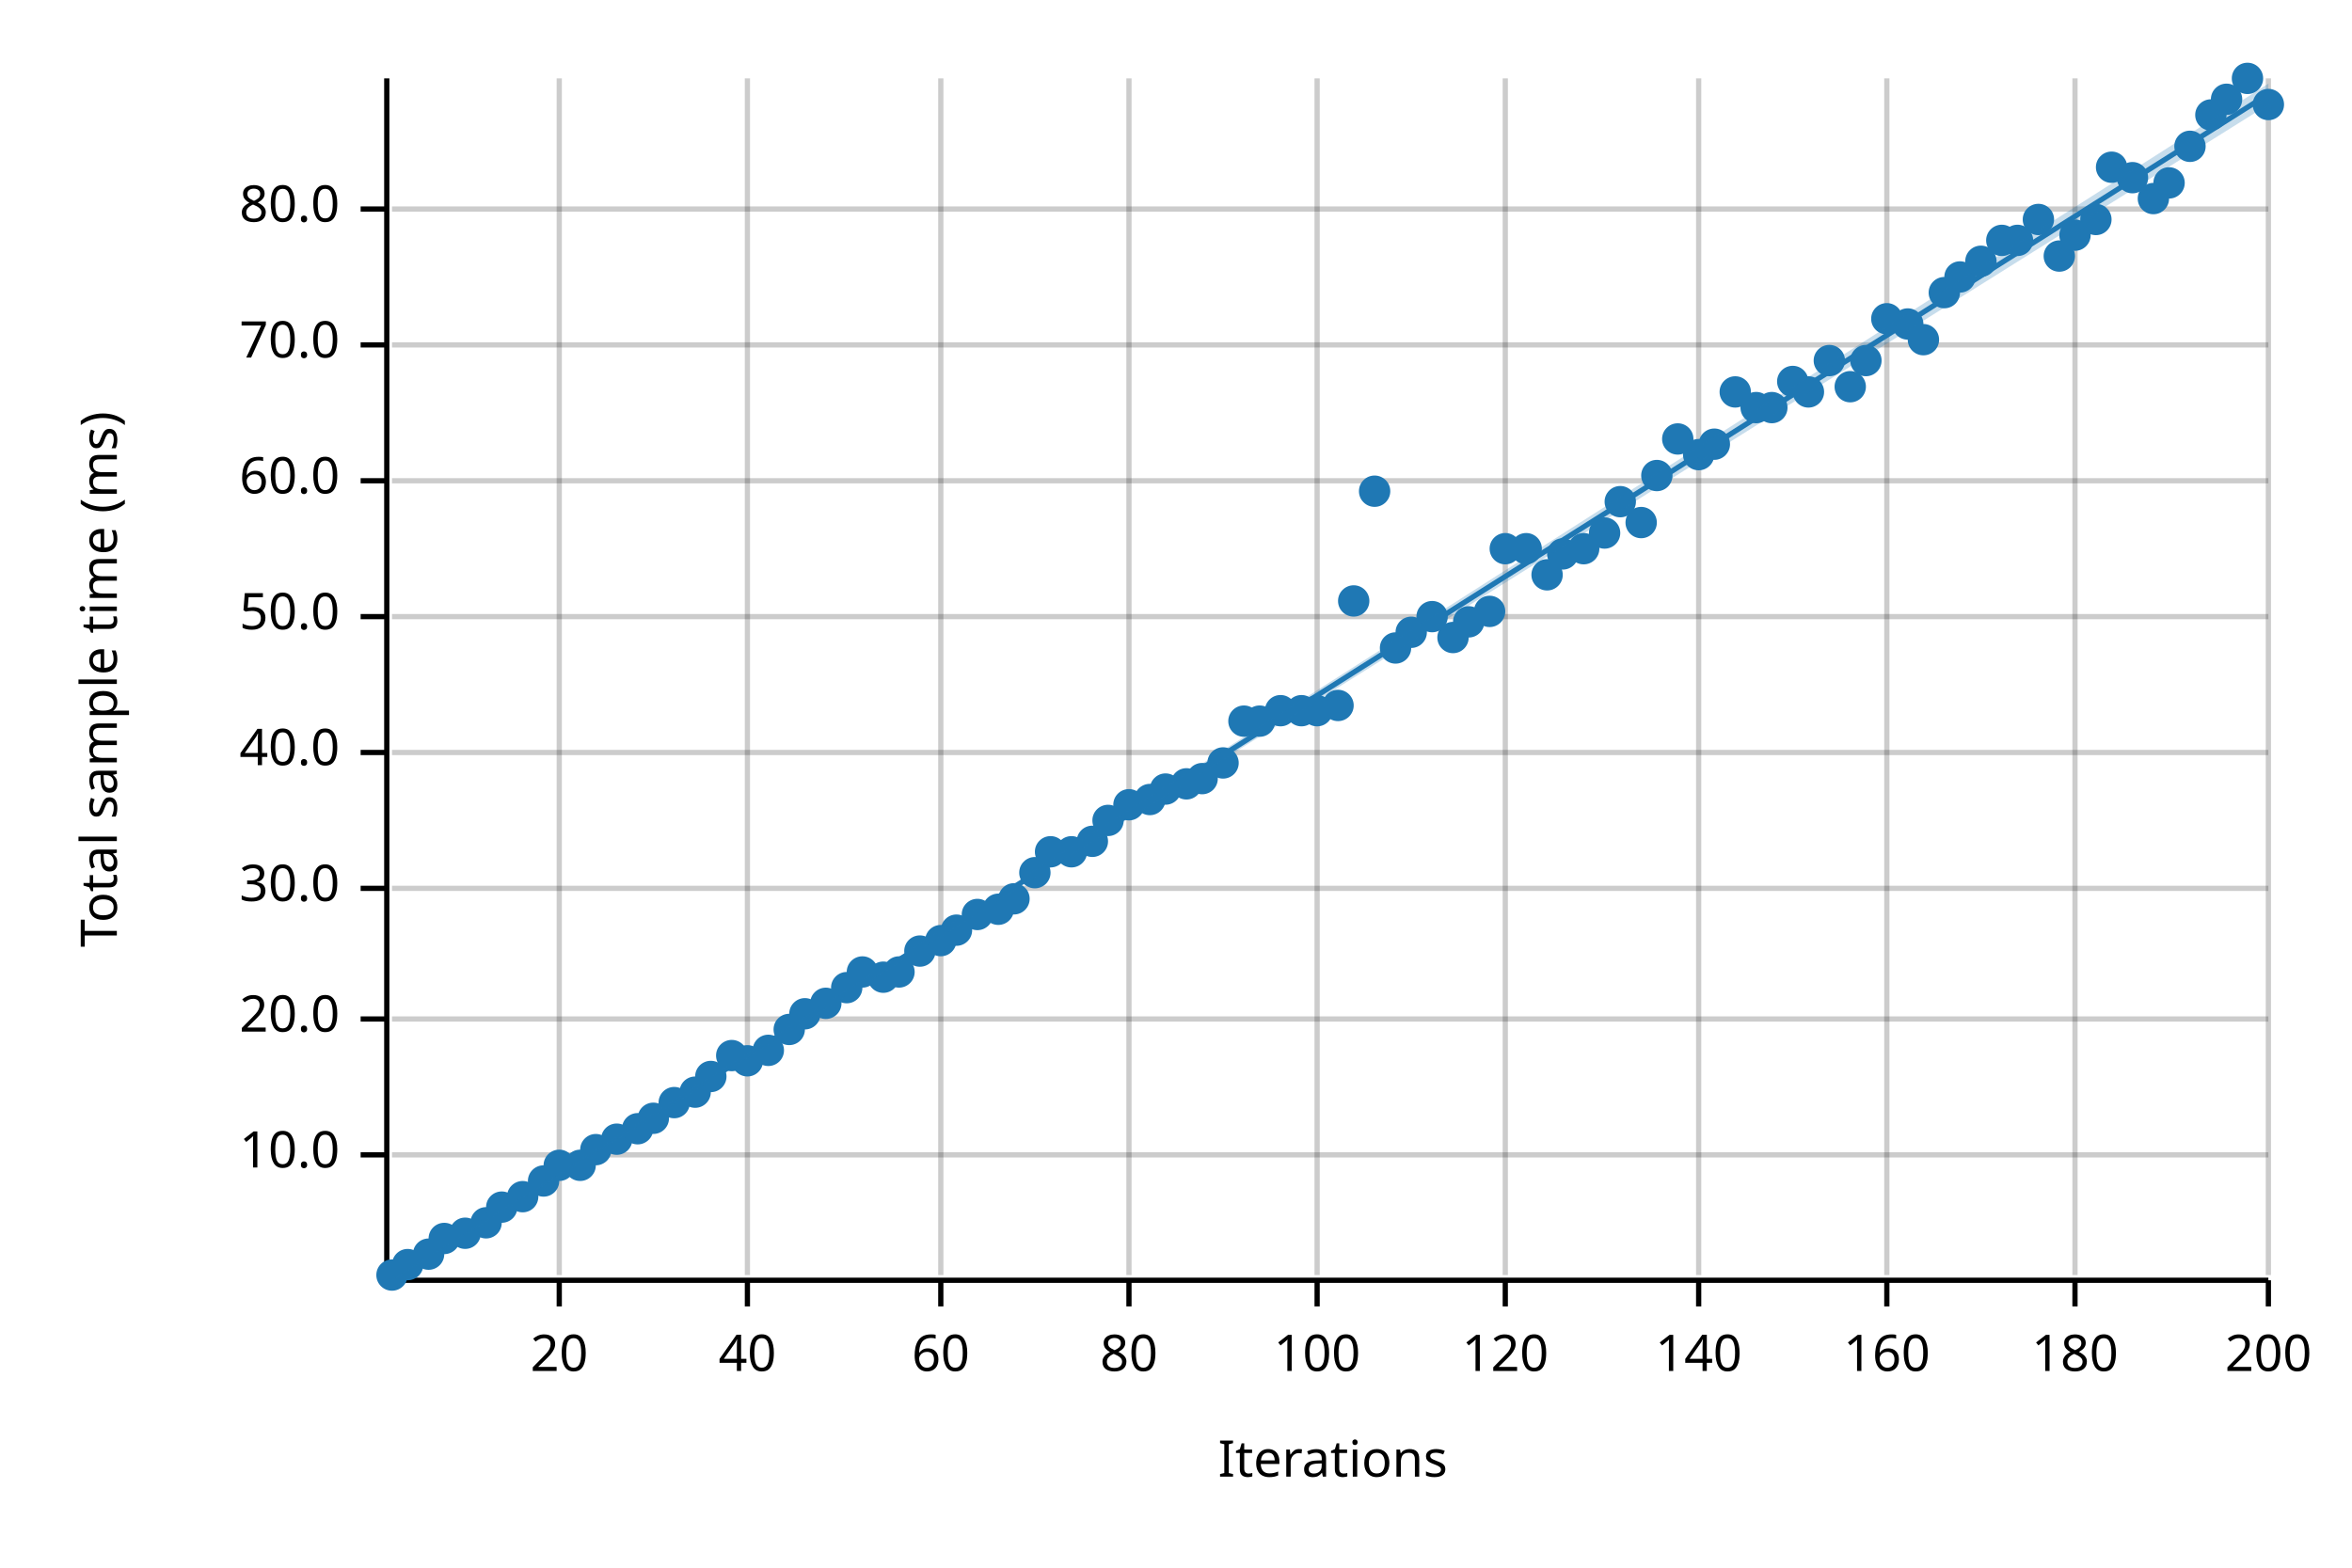
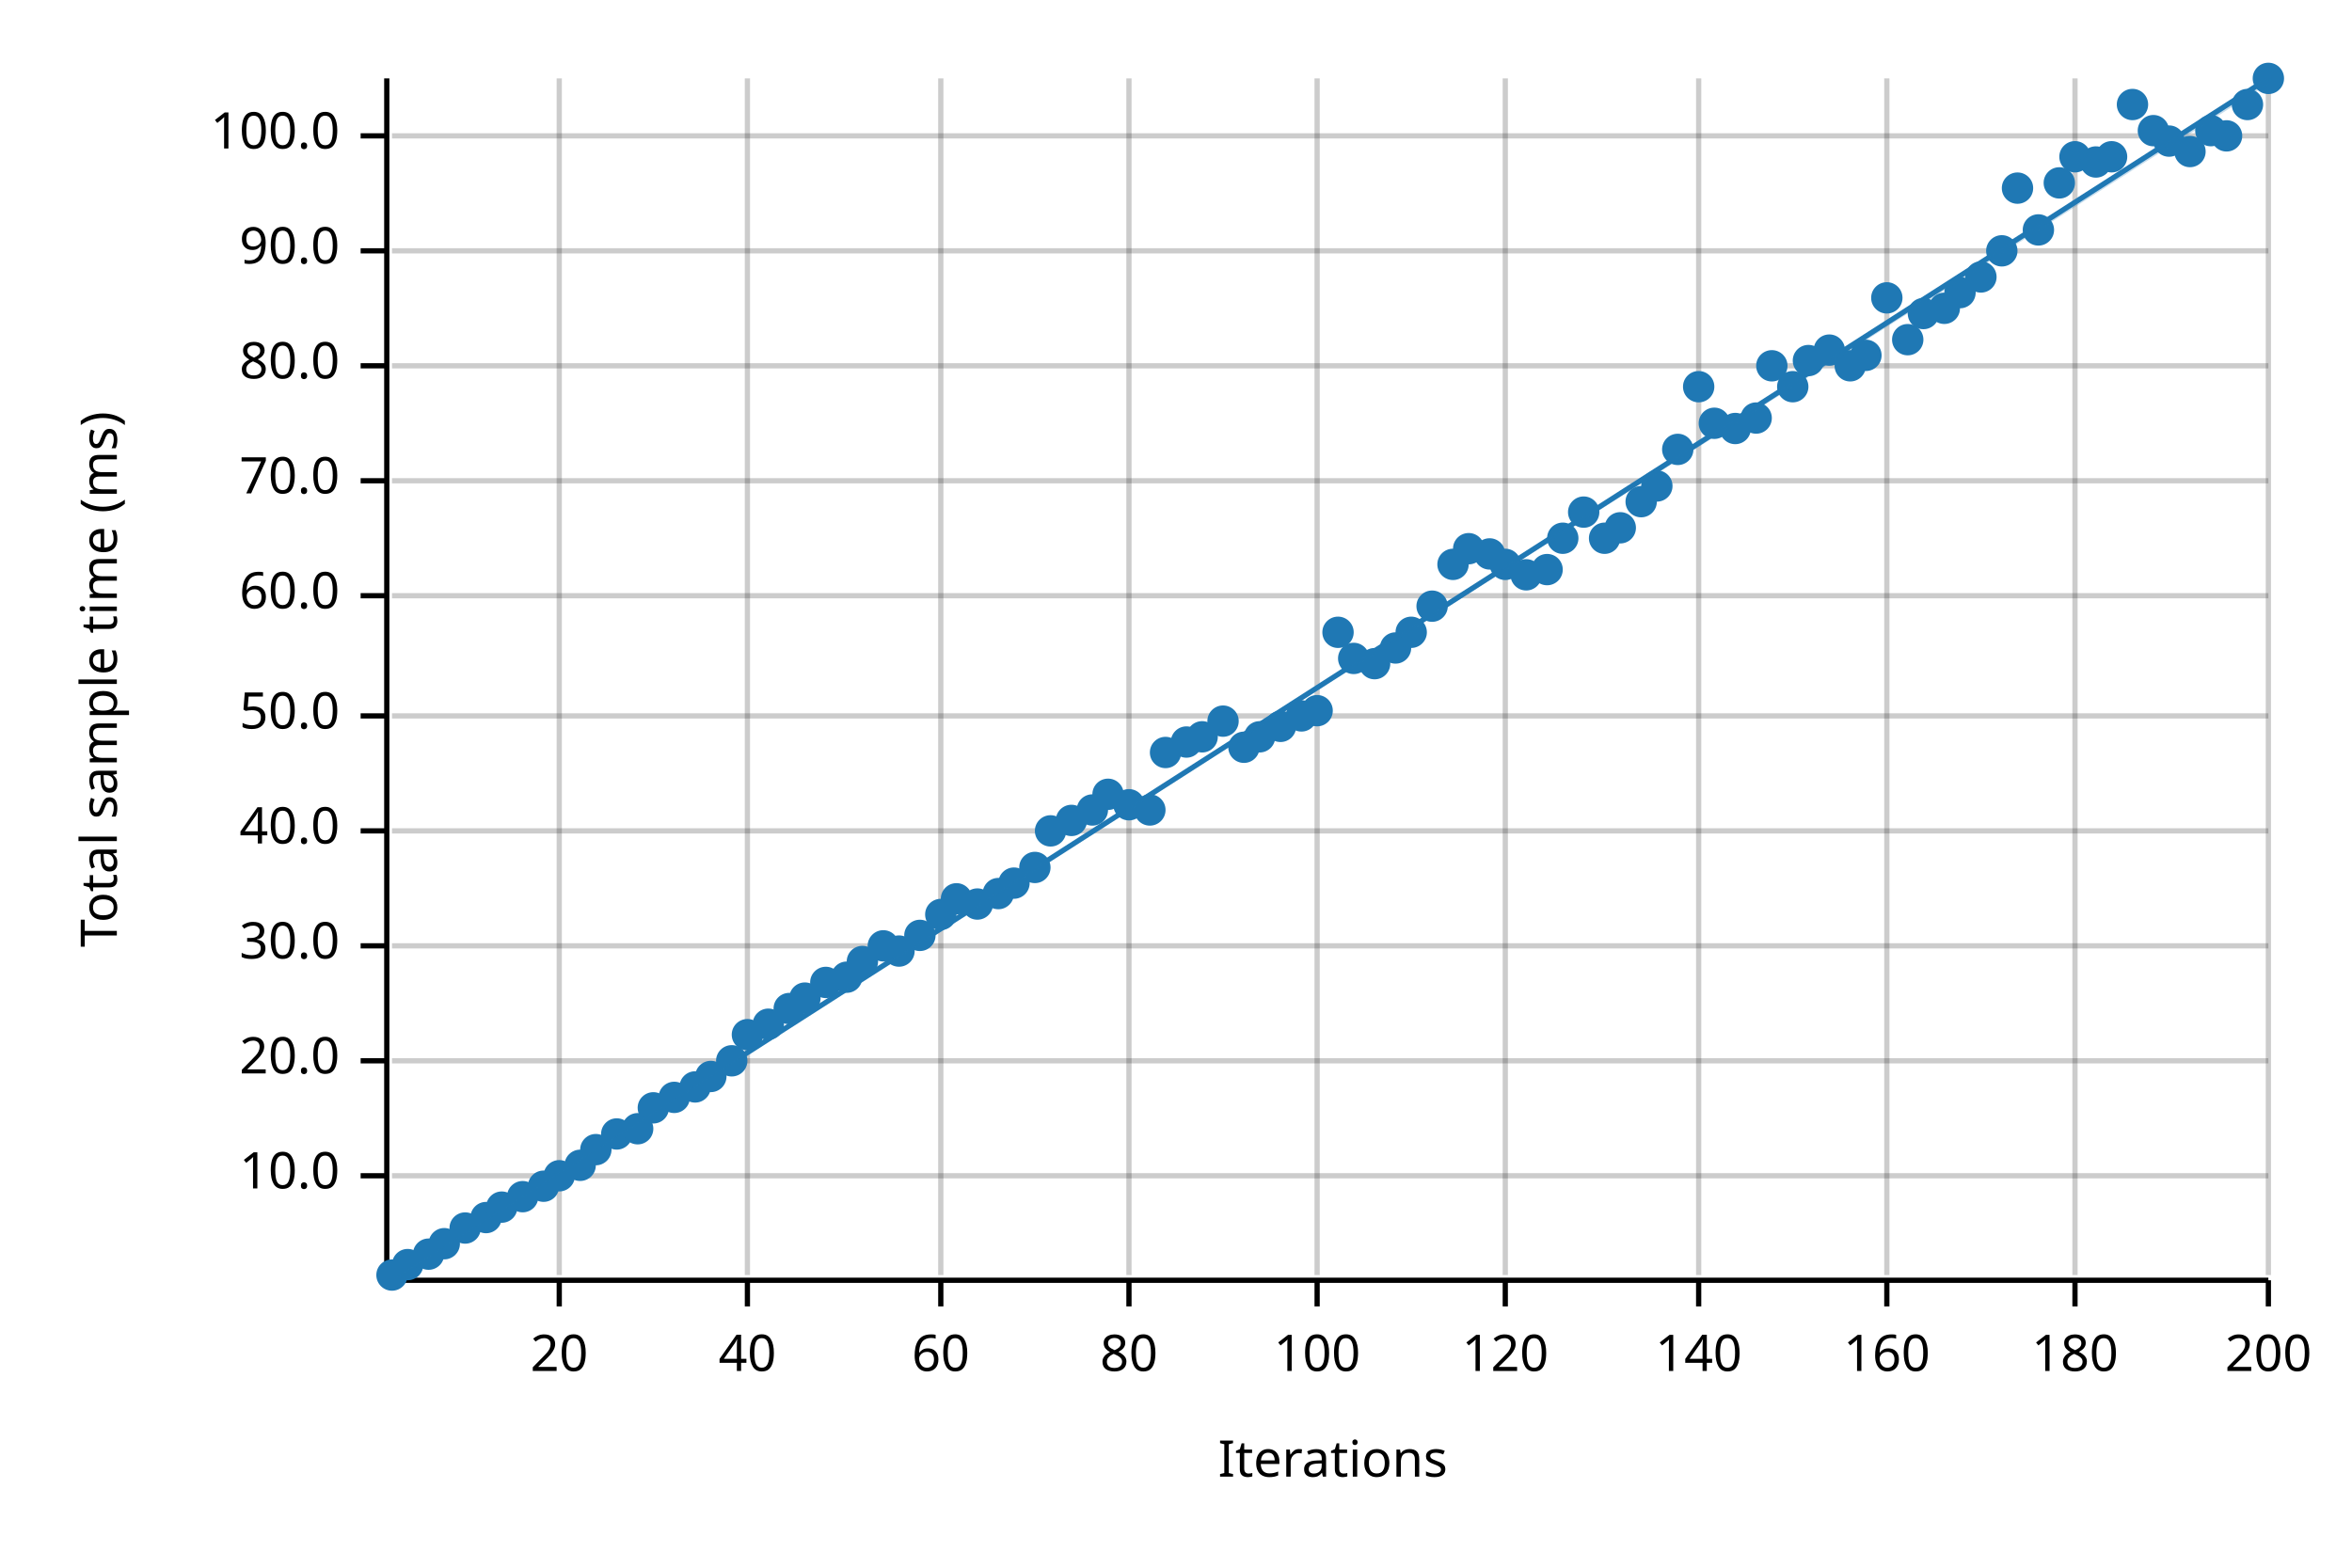
<svg xmlns="http://www.w3.org/2000/svg" width="450" height="300" viewBox="0 0 450 300">
  <text x="15" y="130" dy="0.76em" text-anchor="middle" font-family="sans-serif" font-size="9.677" opacity="1" fill="#000000" transform="rotate(270, 15, 130)">
Total sample time (ms)
</text>
  <text x="255" y="285" dy="-0.5ex" text-anchor="middle" font-family="sans-serif" font-size="9.677" opacity="1" fill="#000000">
Iterations
</text>
  <line opacity="0.2" stroke="#000000" stroke-width="1" x1="107" y1="244" x2="107" y2="15" />
  <line opacity="0.2" stroke="#000000" stroke-width="1" x1="143" y1="244" x2="143" y2="15" />
  <line opacity="0.2" stroke="#000000" stroke-width="1" x1="180" y1="244" x2="180" y2="15" />
  <line opacity="0.2" stroke="#000000" stroke-width="1" x1="216" y1="244" x2="216" y2="15" />
  <line opacity="0.2" stroke="#000000" stroke-width="1" x1="252" y1="244" x2="252" y2="15" />
  <line opacity="0.2" stroke="#000000" stroke-width="1" x1="288" y1="244" x2="288" y2="15" />
  <line opacity="0.2" stroke="#000000" stroke-width="1" x1="325" y1="244" x2="325" y2="15" />
  <line opacity="0.2" stroke="#000000" stroke-width="1" x1="361" y1="244" x2="361" y2="15" />
  <line opacity="0.2" stroke="#000000" stroke-width="1" x1="397" y1="244" x2="397" y2="15" />
  <line opacity="0.2" stroke="#000000" stroke-width="1" x1="434" y1="244" x2="434" y2="15" />
-   <line opacity="0.2" stroke="#000000" stroke-width="1" x1="75" y1="221" x2="434" y2="221" />
-   <line opacity="0.2" stroke="#000000" stroke-width="1" x1="75" y1="195" x2="434" y2="195" />
-   <line opacity="0.2" stroke="#000000" stroke-width="1" x1="75" y1="170" x2="434" y2="170" />
-   <line opacity="0.2" stroke="#000000" stroke-width="1" x1="75" y1="144" x2="434" y2="144" />
-   <line opacity="0.2" stroke="#000000" stroke-width="1" x1="75" y1="118" x2="434" y2="118" />
+   <line opacity="0.2" stroke="#000000" stroke-width="1" x1="75" y1="225" x2="434" y2="225" />
+   <line opacity="0.2" stroke="#000000" stroke-width="1" x1="75" y1="203" x2="434" y2="203" />
+   <line opacity="0.2" stroke="#000000" stroke-width="1" x1="75" y1="181" x2="434" y2="181" />
+   <line opacity="0.2" stroke="#000000" stroke-width="1" x1="75" y1="159" x2="434" y2="159" />
+   <line opacity="0.2" stroke="#000000" stroke-width="1" x1="75" y1="137" x2="434" y2="137" />
+   <line opacity="0.2" stroke="#000000" stroke-width="1" x1="75" y1="114" x2="434" y2="114" />
  <line opacity="0.2" stroke="#000000" stroke-width="1" x1="75" y1="92" x2="434" y2="92" />
-   <line opacity="0.2" stroke="#000000" stroke-width="1" x1="75" y1="66" x2="434" y2="66" />
-   <line opacity="0.2" stroke="#000000" stroke-width="1" x1="75" y1="40" x2="434" y2="40" />
+   <line opacity="0.2" stroke="#000000" stroke-width="1" x1="75" y1="70" x2="434" y2="70" />
+   <line opacity="0.2" stroke="#000000" stroke-width="1" x1="75" y1="48" x2="434" y2="48" />
+   <line opacity="0.2" stroke="#000000" stroke-width="1" x1="75" y1="26" x2="434" y2="26" />
  <polyline fill="none" opacity="1" stroke="#000000" stroke-width="1" points="74,15 74,244 " />
-   <text x="65" y="221" dy="0.5ex" text-anchor="end" font-family="sans-serif" font-size="9.677" opacity="1" fill="#000000">
+   <text x="65" y="225" dy="0.5ex" text-anchor="end" font-family="sans-serif" font-size="9.677" opacity="1" fill="#000000">
10.0
</text>
-   <polyline fill="none" opacity="1" stroke="#000000" stroke-width="1" points="69,221 74,221 " />
-   <text x="65" y="195" dy="0.5ex" text-anchor="end" font-family="sans-serif" font-size="9.677" opacity="1" fill="#000000">
+   <polyline fill="none" opacity="1" stroke="#000000" stroke-width="1" points="69,225 74,225 " />
+   <text x="65" y="203" dy="0.5ex" text-anchor="end" font-family="sans-serif" font-size="9.677" opacity="1" fill="#000000">
20.0
</text>
-   <polyline fill="none" opacity="1" stroke="#000000" stroke-width="1" points="69,195 74,195 " />
-   <text x="65" y="170" dy="0.5ex" text-anchor="end" font-family="sans-serif" font-size="9.677" opacity="1" fill="#000000">
+   <polyline fill="none" opacity="1" stroke="#000000" stroke-width="1" points="69,203 74,203 " />
+   <text x="65" y="181" dy="0.5ex" text-anchor="end" font-family="sans-serif" font-size="9.677" opacity="1" fill="#000000">
30.0
</text>
-   <polyline fill="none" opacity="1" stroke="#000000" stroke-width="1" points="69,170 74,170 " />
-   <text x="65" y="144" dy="0.5ex" text-anchor="end" font-family="sans-serif" font-size="9.677" opacity="1" fill="#000000">
+   <polyline fill="none" opacity="1" stroke="#000000" stroke-width="1" points="69,181 74,181 " />
+   <text x="65" y="159" dy="0.5ex" text-anchor="end" font-family="sans-serif" font-size="9.677" opacity="1" fill="#000000">
40.0
</text>
-   <polyline fill="none" opacity="1" stroke="#000000" stroke-width="1" points="69,144 74,144 " />
-   <text x="65" y="118" dy="0.5ex" text-anchor="end" font-family="sans-serif" font-size="9.677" opacity="1" fill="#000000">
+   <polyline fill="none" opacity="1" stroke="#000000" stroke-width="1" points="69,159 74,159 " />
+   <text x="65" y="137" dy="0.5ex" text-anchor="end" font-family="sans-serif" font-size="9.677" opacity="1" fill="#000000">
50.0
</text>
-   <polyline fill="none" opacity="1" stroke="#000000" stroke-width="1" points="69,118 74,118 " />
+   <polyline fill="none" opacity="1" stroke="#000000" stroke-width="1" points="69,137 74,137 " />
+   <text x="65" y="114" dy="0.5ex" text-anchor="end" font-family="sans-serif" font-size="9.677" opacity="1" fill="#000000">
+ 60.0
+ </text>
+   <polyline fill="none" opacity="1" stroke="#000000" stroke-width="1" points="69,114 74,114 " />
  <text x="65" y="92" dy="0.5ex" text-anchor="end" font-family="sans-serif" font-size="9.677" opacity="1" fill="#000000">
- 60.0
+ 70.0
</text>
  <polyline fill="none" opacity="1" stroke="#000000" stroke-width="1" points="69,92 74,92 " />
-   <text x="65" y="66" dy="0.5ex" text-anchor="end" font-family="sans-serif" font-size="9.677" opacity="1" fill="#000000">
- 70.0
- </text>
-   <polyline fill="none" opacity="1" stroke="#000000" stroke-width="1" points="69,66 74,66 " />
-   <text x="65" y="40" dy="0.5ex" text-anchor="end" font-family="sans-serif" font-size="9.677" opacity="1" fill="#000000">
+   <text x="65" y="70" dy="0.5ex" text-anchor="end" font-family="sans-serif" font-size="9.677" opacity="1" fill="#000000">
80.0
</text>
-   <polyline fill="none" opacity="1" stroke="#000000" stroke-width="1" points="69,40 74,40 " />
+   <polyline fill="none" opacity="1" stroke="#000000" stroke-width="1" points="69,70 74,70 " />
+   <text x="65" y="48" dy="0.5ex" text-anchor="end" font-family="sans-serif" font-size="9.677" opacity="1" fill="#000000">
+ 90.0
+ </text>
+   <polyline fill="none" opacity="1" stroke="#000000" stroke-width="1" points="69,48 74,48 " />
+   <text x="65" y="26" dy="0.5ex" text-anchor="end" font-family="sans-serif" font-size="9.677" opacity="1" fill="#000000">
+ 100.0
+ </text>
+   <polyline fill="none" opacity="1" stroke="#000000" stroke-width="1" points="69,26 74,26 " />
  <polyline fill="none" opacity="1" stroke="#000000" stroke-width="1" points="75,245 434,245 " />
  <text x="107" y="255" dy="0.76em" text-anchor="middle" font-family="sans-serif" font-size="9.677" opacity="1" fill="#000000">
20
</text>
  <polyline fill="none" opacity="1" stroke="#000000" stroke-width="1" points="107,245 107,250 " />
  <text x="143" y="255" dy="0.76em" text-anchor="middle" font-family="sans-serif" font-size="9.677" opacity="1" fill="#000000">
40
</text>
  <polyline fill="none" opacity="1" stroke="#000000" stroke-width="1" points="143,245 143,250 " />
  <text x="180" y="255" dy="0.76em" text-anchor="middle" font-family="sans-serif" font-size="9.677" opacity="1" fill="#000000">
60
</text>
  <polyline fill="none" opacity="1" stroke="#000000" stroke-width="1" points="180,245 180,250 " />
  <text x="216" y="255" dy="0.76em" text-anchor="middle" font-family="sans-serif" font-size="9.677" opacity="1" fill="#000000">
80
</text>
  <polyline fill="none" opacity="1" stroke="#000000" stroke-width="1" points="216,245 216,250 " />
  <text x="252" y="255" dy="0.76em" text-anchor="middle" font-family="sans-serif" font-size="9.677" opacity="1" fill="#000000">
100
</text>
  <polyline fill="none" opacity="1" stroke="#000000" stroke-width="1" points="252,245 252,250 " />
  <text x="288" y="255" dy="0.76em" text-anchor="middle" font-family="sans-serif" font-size="9.677" opacity="1" fill="#000000">
120
</text>
  <polyline fill="none" opacity="1" stroke="#000000" stroke-width="1" points="288,245 288,250 " />
  <text x="325" y="255" dy="0.76em" text-anchor="middle" font-family="sans-serif" font-size="9.677" opacity="1" fill="#000000">
140
</text>
  <polyline fill="none" opacity="1" stroke="#000000" stroke-width="1" points="325,245 325,250 " />
  <text x="361" y="255" dy="0.76em" text-anchor="middle" font-family="sans-serif" font-size="9.677" opacity="1" fill="#000000">
160
</text>
  <polyline fill="none" opacity="1" stroke="#000000" stroke-width="1" points="361,245 361,250 " />
  <text x="397" y="255" dy="0.76em" text-anchor="middle" font-family="sans-serif" font-size="9.677" opacity="1" fill="#000000">
180
</text>
  <polyline fill="none" opacity="1" stroke="#000000" stroke-width="1" points="397,245 397,250 " />
  <text x="434" y="255" dy="0.76em" text-anchor="middle" font-family="sans-serif" font-size="9.677" opacity="1" fill="#000000">
200
</text>
  <polyline fill="none" opacity="1" stroke="#000000" stroke-width="1" points="434,245 434,250 " />
  <circle cx="75" cy="244" r="3" opacity="1" fill="#1F78B4" stroke="none" stroke-width="1" />
  <circle cx="78" cy="242" r="3" opacity="1" fill="#1F78B4" stroke="none" stroke-width="1" />
  <circle cx="82" cy="240" r="3" opacity="1" fill="#1F78B4" stroke="none" stroke-width="1" />
-   <circle cx="85" cy="237" r="3" opacity="1" fill="#1F78B4" stroke="none" stroke-width="1" />
-   <circle cx="89" cy="236" r="3" opacity="1" fill="#1F78B4" stroke="none" stroke-width="1" />
-   <circle cx="93" cy="234" r="3" opacity="1" fill="#1F78B4" stroke="none" stroke-width="1" />
+   <circle cx="85" cy="238" r="3" opacity="1" fill="#1F78B4" stroke="none" stroke-width="1" />
+   <circle cx="89" cy="235" r="3" opacity="1" fill="#1F78B4" stroke="none" stroke-width="1" />
+   <circle cx="93" cy="233" r="3" opacity="1" fill="#1F78B4" stroke="none" stroke-width="1" />
  <circle cx="96" cy="231" r="3" opacity="1" fill="#1F78B4" stroke="none" stroke-width="1" />
  <circle cx="100" cy="229" r="3" opacity="1" fill="#1F78B4" stroke="none" stroke-width="1" />
-   <circle cx="104" cy="226" r="3" opacity="1" fill="#1F78B4" stroke="none" stroke-width="1" />
-   <circle cx="107" cy="223" r="3" opacity="1" fill="#1F78B4" stroke="none" stroke-width="1" />
+   <circle cx="104" cy="227" r="3" opacity="1" fill="#1F78B4" stroke="none" stroke-width="1" />
+   <circle cx="107" cy="225" r="3" opacity="1" fill="#1F78B4" stroke="none" stroke-width="1" />
  <circle cx="111" cy="223" r="3" opacity="1" fill="#1F78B4" stroke="none" stroke-width="1" />
  <circle cx="114" cy="220" r="3" opacity="1" fill="#1F78B4" stroke="none" stroke-width="1" />
-   <circle cx="118" cy="218" r="3" opacity="1" fill="#1F78B4" stroke="none" stroke-width="1" />
+   <circle cx="118" cy="217" r="3" opacity="1" fill="#1F78B4" stroke="none" stroke-width="1" />
  <circle cx="122" cy="216" r="3" opacity="1" fill="#1F78B4" stroke="none" stroke-width="1" />
-   <circle cx="125" cy="214" r="3" opacity="1" fill="#1F78B4" stroke="none" stroke-width="1" />
-   <circle cx="129" cy="211" r="3" opacity="1" fill="#1F78B4" stroke="none" stroke-width="1" />
-   <circle cx="133" cy="209" r="3" opacity="1" fill="#1F78B4" stroke="none" stroke-width="1" />
+   <circle cx="125" cy="212" r="3" opacity="1" fill="#1F78B4" stroke="none" stroke-width="1" />
+   <circle cx="129" cy="210" r="3" opacity="1" fill="#1F78B4" stroke="none" stroke-width="1" />
+   <circle cx="133" cy="208" r="3" opacity="1" fill="#1F78B4" stroke="none" stroke-width="1" />
  <circle cx="136" cy="206" r="3" opacity="1" fill="#1F78B4" stroke="none" stroke-width="1" />
-   <circle cx="140" cy="202" r="3" opacity="1" fill="#1F78B4" stroke="none" stroke-width="1" />
-   <circle cx="143" cy="203" r="3" opacity="1" fill="#1F78B4" stroke="none" stroke-width="1" />
-   <circle cx="147" cy="201" r="3" opacity="1" fill="#1F78B4" stroke="none" stroke-width="1" />
-   <circle cx="151" cy="197" r="3" opacity="1" fill="#1F78B4" stroke="none" stroke-width="1" />
-   <circle cx="154" cy="194" r="3" opacity="1" fill="#1F78B4" stroke="none" stroke-width="1" />
-   <circle cx="158" cy="192" r="3" opacity="1" fill="#1F78B4" stroke="none" stroke-width="1" />
-   <circle cx="162" cy="189" r="3" opacity="1" fill="#1F78B4" stroke="none" stroke-width="1" />
-   <circle cx="165" cy="186" r="3" opacity="1" fill="#1F78B4" stroke="none" stroke-width="1" />
-   <circle cx="169" cy="187" r="3" opacity="1" fill="#1F78B4" stroke="none" stroke-width="1" />
-   <circle cx="172" cy="186" r="3" opacity="1" fill="#1F78B4" stroke="none" stroke-width="1" />
-   <circle cx="176" cy="182" r="3" opacity="1" fill="#1F78B4" stroke="none" stroke-width="1" />
-   <circle cx="180" cy="180" r="3" opacity="1" fill="#1F78B4" stroke="none" stroke-width="1" />
-   <circle cx="183" cy="178" r="3" opacity="1" fill="#1F78B4" stroke="none" stroke-width="1" />
-   <circle cx="187" cy="175" r="3" opacity="1" fill="#1F78B4" stroke="none" stroke-width="1" />
-   <circle cx="191" cy="174" r="3" opacity="1" fill="#1F78B4" stroke="none" stroke-width="1" />
-   <circle cx="194" cy="172" r="3" opacity="1" fill="#1F78B4" stroke="none" stroke-width="1" />
-   <circle cx="198" cy="167" r="3" opacity="1" fill="#1F78B4" stroke="none" stroke-width="1" />
-   <circle cx="201" cy="163" r="3" opacity="1" fill="#1F78B4" stroke="none" stroke-width="1" />
-   <circle cx="205" cy="163" r="3" opacity="1" fill="#1F78B4" stroke="none" stroke-width="1" />
-   <circle cx="209" cy="161" r="3" opacity="1" fill="#1F78B4" stroke="none" stroke-width="1" />
-   <circle cx="212" cy="157" r="3" opacity="1" fill="#1F78B4" stroke="none" stroke-width="1" />
+   <circle cx="140" cy="203" r="3" opacity="1" fill="#1F78B4" stroke="none" stroke-width="1" />
+   <circle cx="143" cy="198" r="3" opacity="1" fill="#1F78B4" stroke="none" stroke-width="1" />
+   <circle cx="147" cy="196" r="3" opacity="1" fill="#1F78B4" stroke="none" stroke-width="1" />
+   <circle cx="151" cy="193" r="3" opacity="1" fill="#1F78B4" stroke="none" stroke-width="1" />
+   <circle cx="154" cy="191" r="3" opacity="1" fill="#1F78B4" stroke="none" stroke-width="1" />
+   <circle cx="158" cy="188" r="3" opacity="1" fill="#1F78B4" stroke="none" stroke-width="1" />
+   <circle cx="162" cy="187" r="3" opacity="1" fill="#1F78B4" stroke="none" stroke-width="1" />
+   <circle cx="165" cy="184" r="3" opacity="1" fill="#1F78B4" stroke="none" stroke-width="1" />
+   <circle cx="169" cy="181" r="3" opacity="1" fill="#1F78B4" stroke="none" stroke-width="1" />
+   <circle cx="172" cy="182" r="3" opacity="1" fill="#1F78B4" stroke="none" stroke-width="1" />
+   <circle cx="176" cy="179" r="3" opacity="1" fill="#1F78B4" stroke="none" stroke-width="1" />
+   <circle cx="180" cy="175" r="3" opacity="1" fill="#1F78B4" stroke="none" stroke-width="1" />
+   <circle cx="183" cy="172" r="3" opacity="1" fill="#1F78B4" stroke="none" stroke-width="1" />
+   <circle cx="187" cy="173" r="3" opacity="1" fill="#1F78B4" stroke="none" stroke-width="1" />
+   <circle cx="191" cy="171" r="3" opacity="1" fill="#1F78B4" stroke="none" stroke-width="1" />
+   <circle cx="194" cy="169" r="3" opacity="1" fill="#1F78B4" stroke="none" stroke-width="1" />
+   <circle cx="198" cy="166" r="3" opacity="1" fill="#1F78B4" stroke="none" stroke-width="1" />
+   <circle cx="201" cy="159" r="3" opacity="1" fill="#1F78B4" stroke="none" stroke-width="1" />
+   <circle cx="205" cy="157" r="3" opacity="1" fill="#1F78B4" stroke="none" stroke-width="1" />
+   <circle cx="209" cy="155" r="3" opacity="1" fill="#1F78B4" stroke="none" stroke-width="1" />
+   <circle cx="212" cy="152" r="3" opacity="1" fill="#1F78B4" stroke="none" stroke-width="1" />
  <circle cx="216" cy="154" r="3" opacity="1" fill="#1F78B4" stroke="none" stroke-width="1" />
-   <circle cx="220" cy="153" r="3" opacity="1" fill="#1F78B4" stroke="none" stroke-width="1" />
-   <circle cx="223" cy="151" r="3" opacity="1" fill="#1F78B4" stroke="none" stroke-width="1" />
-   <circle cx="227" cy="150" r="3" opacity="1" fill="#1F78B4" stroke="none" stroke-width="1" />
-   <circle cx="230" cy="149" r="3" opacity="1" fill="#1F78B4" stroke="none" stroke-width="1" />
-   <circle cx="234" cy="146" r="3" opacity="1" fill="#1F78B4" stroke="none" stroke-width="1" />
-   <circle cx="238" cy="138" r="3" opacity="1" fill="#1F78B4" stroke="none" stroke-width="1" />
-   <circle cx="241" cy="138" r="3" opacity="1" fill="#1F78B4" stroke="none" stroke-width="1" />
-   <circle cx="245" cy="136" r="3" opacity="1" fill="#1F78B4" stroke="none" stroke-width="1" />
-   <circle cx="249" cy="136" r="3" opacity="1" fill="#1F78B4" stroke="none" stroke-width="1" />
+   <circle cx="220" cy="155" r="3" opacity="1" fill="#1F78B4" stroke="none" stroke-width="1" />
+   <circle cx="223" cy="144" r="3" opacity="1" fill="#1F78B4" stroke="none" stroke-width="1" />
+   <circle cx="227" cy="142" r="3" opacity="1" fill="#1F78B4" stroke="none" stroke-width="1" />
+   <circle cx="230" cy="141" r="3" opacity="1" fill="#1F78B4" stroke="none" stroke-width="1" />
+   <circle cx="234" cy="138" r="3" opacity="1" fill="#1F78B4" stroke="none" stroke-width="1" />
+   <circle cx="238" cy="143" r="3" opacity="1" fill="#1F78B4" stroke="none" stroke-width="1" />
+   <circle cx="241" cy="141" r="3" opacity="1" fill="#1F78B4" stroke="none" stroke-width="1" />
+   <circle cx="245" cy="139" r="3" opacity="1" fill="#1F78B4" stroke="none" stroke-width="1" />
+   <circle cx="249" cy="137" r="3" opacity="1" fill="#1F78B4" stroke="none" stroke-width="1" />
  <circle cx="252" cy="136" r="3" opacity="1" fill="#1F78B4" stroke="none" stroke-width="1" />
-   <circle cx="256" cy="135" r="3" opacity="1" fill="#1F78B4" stroke="none" stroke-width="1" />
-   <circle cx="259" cy="115" r="3" opacity="1" fill="#1F78B4" stroke="none" stroke-width="1" />
-   <circle cx="263" cy="94" r="3" opacity="1" fill="#1F78B4" stroke="none" stroke-width="1" />
+   <circle cx="256" cy="121" r="3" opacity="1" fill="#1F78B4" stroke="none" stroke-width="1" />
+   <circle cx="259" cy="126" r="3" opacity="1" fill="#1F78B4" stroke="none" stroke-width="1" />
+   <circle cx="263" cy="127" r="3" opacity="1" fill="#1F78B4" stroke="none" stroke-width="1" />
  <circle cx="267" cy="124" r="3" opacity="1" fill="#1F78B4" stroke="none" stroke-width="1" />
  <circle cx="270" cy="121" r="3" opacity="1" fill="#1F78B4" stroke="none" stroke-width="1" />
-   <circle cx="274" cy="118" r="3" opacity="1" fill="#1F78B4" stroke="none" stroke-width="1" />
-   <circle cx="278" cy="122" r="3" opacity="1" fill="#1F78B4" stroke="none" stroke-width="1" />
-   <circle cx="281" cy="119" r="3" opacity="1" fill="#1F78B4" stroke="none" stroke-width="1" />
-   <circle cx="285" cy="117" r="3" opacity="1" fill="#1F78B4" stroke="none" stroke-width="1" />
-   <circle cx="288" cy="105" r="3" opacity="1" fill="#1F78B4" stroke="none" stroke-width="1" />
-   <circle cx="292" cy="105" r="3" opacity="1" fill="#1F78B4" stroke="none" stroke-width="1" />
-   <circle cx="296" cy="110" r="3" opacity="1" fill="#1F78B4" stroke="none" stroke-width="1" />
-   <circle cx="299" cy="106" r="3" opacity="1" fill="#1F78B4" stroke="none" stroke-width="1" />
-   <circle cx="303" cy="105" r="3" opacity="1" fill="#1F78B4" stroke="none" stroke-width="1" />
-   <circle cx="307" cy="102" r="3" opacity="1" fill="#1F78B4" stroke="none" stroke-width="1" />
-   <circle cx="310" cy="96" r="3" opacity="1" fill="#1F78B4" stroke="none" stroke-width="1" />
-   <circle cx="314" cy="100" r="3" opacity="1" fill="#1F78B4" stroke="none" stroke-width="1" />
-   <circle cx="317" cy="91" r="3" opacity="1" fill="#1F78B4" stroke="none" stroke-width="1" />
-   <circle cx="321" cy="84" r="3" opacity="1" fill="#1F78B4" stroke="none" stroke-width="1" />
-   <circle cx="325" cy="87" r="3" opacity="1" fill="#1F78B4" stroke="none" stroke-width="1" />
-   <circle cx="328" cy="85" r="3" opacity="1" fill="#1F78B4" stroke="none" stroke-width="1" />
-   <circle cx="332" cy="75" r="3" opacity="1" fill="#1F78B4" stroke="none" stroke-width="1" />
-   <circle cx="336" cy="78" r="3" opacity="1" fill="#1F78B4" stroke="none" stroke-width="1" />
-   <circle cx="339" cy="78" r="3" opacity="1" fill="#1F78B4" stroke="none" stroke-width="1" />
-   <circle cx="343" cy="73" r="3" opacity="1" fill="#1F78B4" stroke="none" stroke-width="1" />
-   <circle cx="346" cy="75" r="3" opacity="1" fill="#1F78B4" stroke="none" stroke-width="1" />
-   <circle cx="350" cy="69" r="3" opacity="1" fill="#1F78B4" stroke="none" stroke-width="1" />
-   <circle cx="354" cy="74" r="3" opacity="1" fill="#1F78B4" stroke="none" stroke-width="1" />
-   <circle cx="357" cy="69" r="3" opacity="1" fill="#1F78B4" stroke="none" stroke-width="1" />
-   <circle cx="361" cy="61" r="3" opacity="1" fill="#1F78B4" stroke="none" stroke-width="1" />
-   <circle cx="365" cy="62" r="3" opacity="1" fill="#1F78B4" stroke="none" stroke-width="1" />
-   <circle cx="368" cy="65" r="3" opacity="1" fill="#1F78B4" stroke="none" stroke-width="1" />
-   <circle cx="372" cy="56" r="3" opacity="1" fill="#1F78B4" stroke="none" stroke-width="1" />
-   <circle cx="375" cy="53" r="3" opacity="1" fill="#1F78B4" stroke="none" stroke-width="1" />
-   <circle cx="379" cy="50" r="3" opacity="1" fill="#1F78B4" stroke="none" stroke-width="1" />
-   <circle cx="383" cy="46" r="3" opacity="1" fill="#1F78B4" stroke="none" stroke-width="1" />
-   <circle cx="386" cy="46" r="3" opacity="1" fill="#1F78B4" stroke="none" stroke-width="1" />
-   <circle cx="390" cy="42" r="3" opacity="1" fill="#1F78B4" stroke="none" stroke-width="1" />
-   <circle cx="394" cy="49" r="3" opacity="1" fill="#1F78B4" stroke="none" stroke-width="1" />
-   <circle cx="397" cy="45" r="3" opacity="1" fill="#1F78B4" stroke="none" stroke-width="1" />
-   <circle cx="401" cy="42" r="3" opacity="1" fill="#1F78B4" stroke="none" stroke-width="1" />
-   <circle cx="404" cy="32" r="3" opacity="1" fill="#1F78B4" stroke="none" stroke-width="1" />
-   <circle cx="408" cy="34" r="3" opacity="1" fill="#1F78B4" stroke="none" stroke-width="1" />
-   <circle cx="412" cy="38" r="3" opacity="1" fill="#1F78B4" stroke="none" stroke-width="1" />
-   <circle cx="415" cy="35" r="3" opacity="1" fill="#1F78B4" stroke="none" stroke-width="1" />
-   <circle cx="419" cy="28" r="3" opacity="1" fill="#1F78B4" stroke="none" stroke-width="1" />
-   <circle cx="423" cy="22" r="3" opacity="1" fill="#1F78B4" stroke="none" stroke-width="1" />
-   <circle cx="426" cy="19" r="3" opacity="1" fill="#1F78B4" stroke="none" stroke-width="1" />
-   <circle cx="430" cy="15" r="3" opacity="1" fill="#1F78B4" stroke="none" stroke-width="1" />
-   <circle cx="434" cy="20" r="3" opacity="1" fill="#1F78B4" stroke="none" stroke-width="1" />
-   <polyline fill="none" opacity="1" stroke="#1F78B4" stroke-width="1" points="75,245 434,18 " />
-   <polygon opacity="0.25" fill="#1F78B4" points="75,245 434,20 434,16 " />
+   <circle cx="274" cy="116" r="3" opacity="1" fill="#1F78B4" stroke="none" stroke-width="1" />
+   <circle cx="278" cy="108" r="3" opacity="1" fill="#1F78B4" stroke="none" stroke-width="1" />
+   <circle cx="281" cy="105" r="3" opacity="1" fill="#1F78B4" stroke="none" stroke-width="1" />
+   <circle cx="285" cy="106" r="3" opacity="1" fill="#1F78B4" stroke="none" stroke-width="1" />
+   <circle cx="288" cy="108" r="3" opacity="1" fill="#1F78B4" stroke="none" stroke-width="1" />
+   <circle cx="292" cy="110" r="3" opacity="1" fill="#1F78B4" stroke="none" stroke-width="1" />
+   <circle cx="296" cy="109" r="3" opacity="1" fill="#1F78B4" stroke="none" stroke-width="1" />
+   <circle cx="299" cy="103" r="3" opacity="1" fill="#1F78B4" stroke="none" stroke-width="1" />
+   <circle cx="303" cy="98" r="3" opacity="1" fill="#1F78B4" stroke="none" stroke-width="1" />
+   <circle cx="307" cy="103" r="3" opacity="1" fill="#1F78B4" stroke="none" stroke-width="1" />
+   <circle cx="310" cy="101" r="3" opacity="1" fill="#1F78B4" stroke="none" stroke-width="1" />
+   <circle cx="314" cy="96" r="3" opacity="1" fill="#1F78B4" stroke="none" stroke-width="1" />
+   <circle cx="317" cy="93" r="3" opacity="1" fill="#1F78B4" stroke="none" stroke-width="1" />
+   <circle cx="321" cy="86" r="3" opacity="1" fill="#1F78B4" stroke="none" stroke-width="1" />
+   <circle cx="325" cy="74" r="3" opacity="1" fill="#1F78B4" stroke="none" stroke-width="1" />
+   <circle cx="328" cy="81" r="3" opacity="1" fill="#1F78B4" stroke="none" stroke-width="1" />
+   <circle cx="332" cy="82" r="3" opacity="1" fill="#1F78B4" stroke="none" stroke-width="1" />
+   <circle cx="336" cy="80" r="3" opacity="1" fill="#1F78B4" stroke="none" stroke-width="1" />
+   <circle cx="339" cy="70" r="3" opacity="1" fill="#1F78B4" stroke="none" stroke-width="1" />
+   <circle cx="343" cy="74" r="3" opacity="1" fill="#1F78B4" stroke="none" stroke-width="1" />
+   <circle cx="346" cy="69" r="3" opacity="1" fill="#1F78B4" stroke="none" stroke-width="1" />
+   <circle cx="350" cy="67" r="3" opacity="1" fill="#1F78B4" stroke="none" stroke-width="1" />
+   <circle cx="354" cy="70" r="3" opacity="1" fill="#1F78B4" stroke="none" stroke-width="1" />
+   <circle cx="357" cy="68" r="3" opacity="1" fill="#1F78B4" stroke="none" stroke-width="1" />
+   <circle cx="361" cy="57" r="3" opacity="1" fill="#1F78B4" stroke="none" stroke-width="1" />
+   <circle cx="365" cy="65" r="3" opacity="1" fill="#1F78B4" stroke="none" stroke-width="1" />
+   <circle cx="368" cy="60" r="3" opacity="1" fill="#1F78B4" stroke="none" stroke-width="1" />
+   <circle cx="372" cy="59" r="3" opacity="1" fill="#1F78B4" stroke="none" stroke-width="1" />
+   <circle cx="375" cy="56" r="3" opacity="1" fill="#1F78B4" stroke="none" stroke-width="1" />
+   <circle cx="379" cy="53" r="3" opacity="1" fill="#1F78B4" stroke="none" stroke-width="1" />
+   <circle cx="383" cy="48" r="3" opacity="1" fill="#1F78B4" stroke="none" stroke-width="1" />
+   <circle cx="386" cy="36" r="3" opacity="1" fill="#1F78B4" stroke="none" stroke-width="1" />
+   <circle cx="390" cy="44" r="3" opacity="1" fill="#1F78B4" stroke="none" stroke-width="1" />
+   <circle cx="394" cy="35" r="3" opacity="1" fill="#1F78B4" stroke="none" stroke-width="1" />
+   <circle cx="397" cy="30" r="3" opacity="1" fill="#1F78B4" stroke="none" stroke-width="1" />
+   <circle cx="401" cy="31" r="3" opacity="1" fill="#1F78B4" stroke="none" stroke-width="1" />
+   <circle cx="404" cy="30" r="3" opacity="1" fill="#1F78B4" stroke="none" stroke-width="1" />
+   <circle cx="408" cy="20" r="3" opacity="1" fill="#1F78B4" stroke="none" stroke-width="1" />
+   <circle cx="412" cy="25" r="3" opacity="1" fill="#1F78B4" stroke="none" stroke-width="1" />
+   <circle cx="415" cy="27" r="3" opacity="1" fill="#1F78B4" stroke="none" stroke-width="1" />
+   <circle cx="419" cy="29" r="3" opacity="1" fill="#1F78B4" stroke="none" stroke-width="1" />
+   <circle cx="423" cy="25" r="3" opacity="1" fill="#1F78B4" stroke="none" stroke-width="1" />
+   <circle cx="426" cy="26" r="3" opacity="1" fill="#1F78B4" stroke="none" stroke-width="1" />
+   <circle cx="430" cy="20" r="3" opacity="1" fill="#1F78B4" stroke="none" stroke-width="1" />
+   <circle cx="434" cy="15" r="3" opacity="1" fill="#1F78B4" stroke="none" stroke-width="1" />
+   <polyline fill="none" opacity="1" stroke="#1F78B4" stroke-width="1" points="75,245 434,15 " />
+   <polygon opacity="0.25" fill="#1F78B4" points="75,245 434,16 434,15 " />
</svg>
